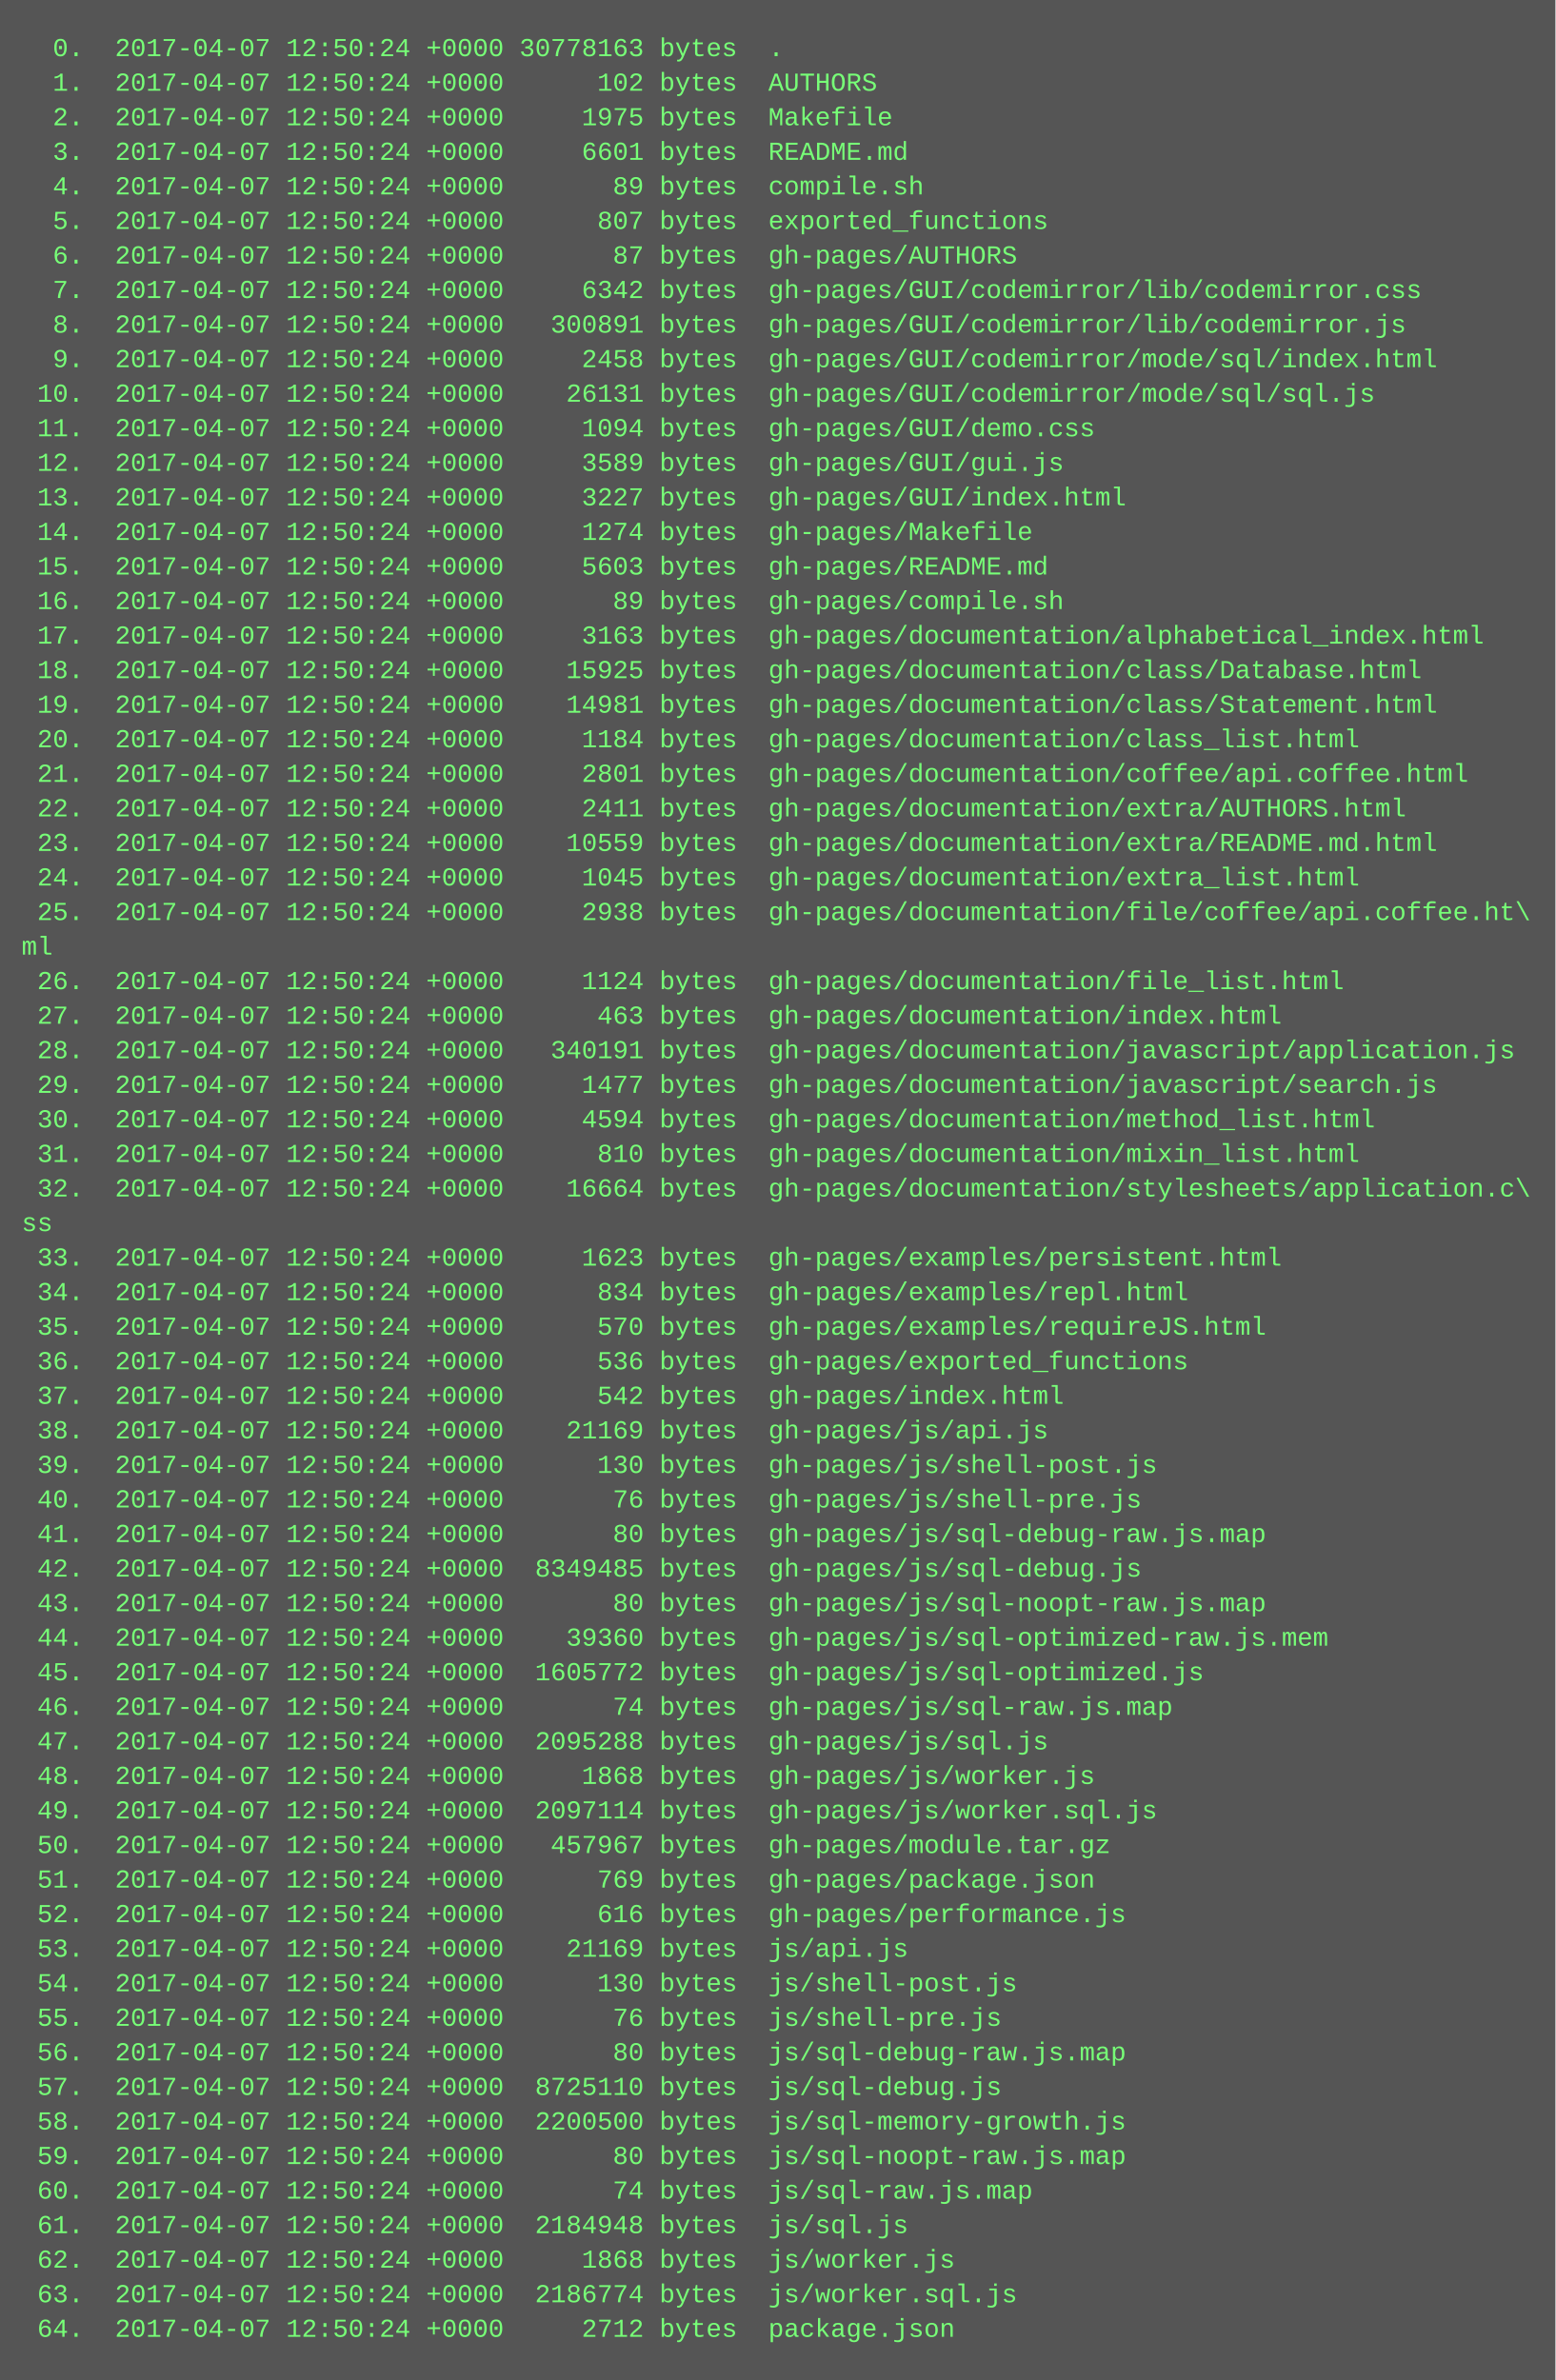
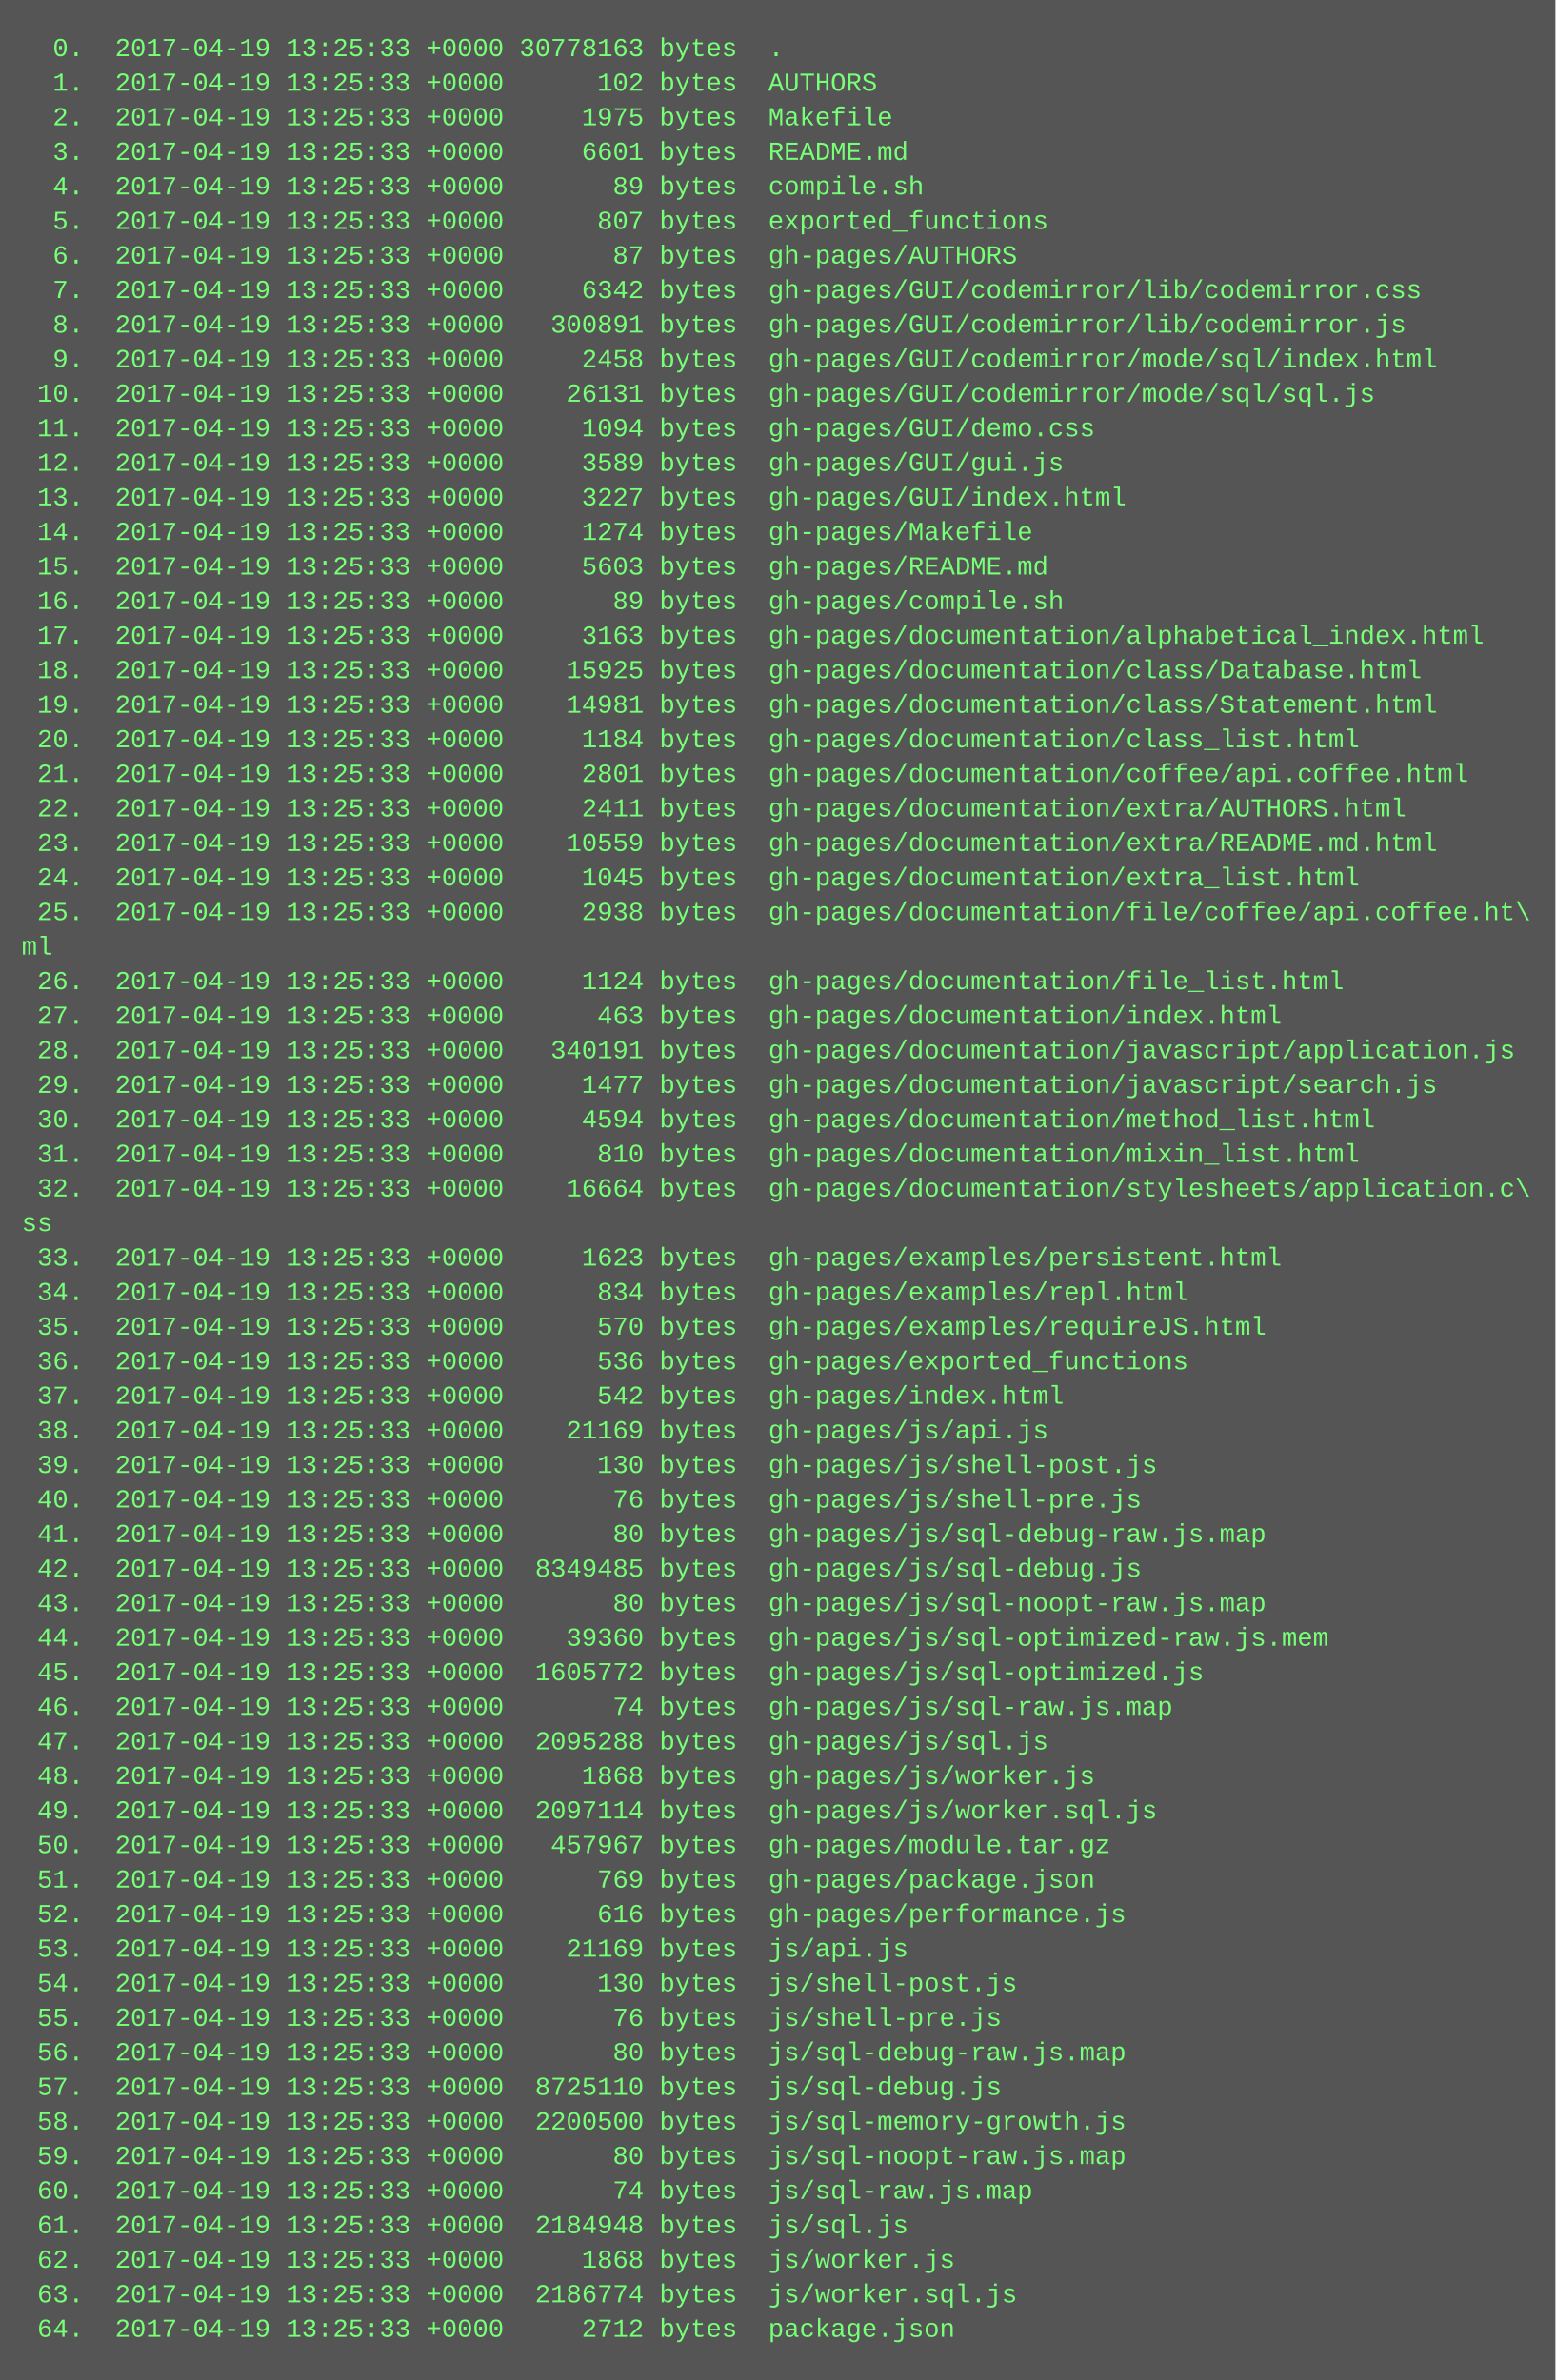
<svg xmlns="http://www.w3.org/2000/svg" height="1102" width="720">
  <rect height="1102" fill="#555" width="720" />
  <text fill="#7f7" font-family="Courier New" font-size="12" xml:space="preserve">
-     <tspan x="10" y="26">  0.  2017-04-07 12:50:24 +0000 30778163 bytes  .</tspan>
-     <tspan x="10" y="42">  1.  2017-04-07 12:50:24 +0000      102 bytes  AUTHORS</tspan>
-     <tspan x="10" y="58">  2.  2017-04-07 12:50:24 +0000     1975 bytes  Makefile</tspan>
-     <tspan x="10" y="74">  3.  2017-04-07 12:50:24 +0000     6601 bytes  README.md</tspan>
-     <tspan x="10" y="90">  4.  2017-04-07 12:50:24 +0000       89 bytes  compile.sh</tspan>
-     <tspan x="10" y="106">  5.  2017-04-07 12:50:24 +0000      807 bytes  exported_functions</tspan>
-     <tspan x="10" y="122">  6.  2017-04-07 12:50:24 +0000       87 bytes  gh-pages/AUTHORS</tspan>
-     <tspan x="10" y="138">  7.  2017-04-07 12:50:24 +0000     6342 bytes  gh-pages/GUI/codemirror/lib/codemirror.css</tspan>
-     <tspan x="10" y="154">  8.  2017-04-07 12:50:24 +0000   300891 bytes  gh-pages/GUI/codemirror/lib/codemirror.js</tspan>
-     <tspan x="10" y="170">  9.  2017-04-07 12:50:24 +0000     2458 bytes  gh-pages/GUI/codemirror/mode/sql/index.html</tspan>
-     <tspan x="10" y="186"> 10.  2017-04-07 12:50:24 +0000    26131 bytes  gh-pages/GUI/codemirror/mode/sql/sql.js</tspan>
-     <tspan x="10" y="202"> 11.  2017-04-07 12:50:24 +0000     1094 bytes  gh-pages/GUI/demo.css</tspan>
-     <tspan x="10" y="218"> 12.  2017-04-07 12:50:24 +0000     3589 bytes  gh-pages/GUI/gui.js</tspan>
-     <tspan x="10" y="234"> 13.  2017-04-07 12:50:24 +0000     3227 bytes  gh-pages/GUI/index.html</tspan>
-     <tspan x="10" y="250"> 14.  2017-04-07 12:50:24 +0000     1274 bytes  gh-pages/Makefile</tspan>
-     <tspan x="10" y="266"> 15.  2017-04-07 12:50:24 +0000     5603 bytes  gh-pages/README.md</tspan>
-     <tspan x="10" y="282"> 16.  2017-04-07 12:50:24 +0000       89 bytes  gh-pages/compile.sh</tspan>
-     <tspan x="10" y="298"> 17.  2017-04-07 12:50:24 +0000     3163 bytes  gh-pages/documentation/alphabetical_index.html</tspan>
-     <tspan x="10" y="314"> 18.  2017-04-07 12:50:24 +0000    15925 bytes  gh-pages/documentation/class/Database.html</tspan>
-     <tspan x="10" y="330"> 19.  2017-04-07 12:50:24 +0000    14981 bytes  gh-pages/documentation/class/Statement.html</tspan>
-     <tspan x="10" y="346"> 20.  2017-04-07 12:50:24 +0000     1184 bytes  gh-pages/documentation/class_list.html</tspan>
-     <tspan x="10" y="362"> 21.  2017-04-07 12:50:24 +0000     2801 bytes  gh-pages/documentation/coffee/api.coffee.html</tspan>
-     <tspan x="10" y="378"> 22.  2017-04-07 12:50:24 +0000     2411 bytes  gh-pages/documentation/extra/AUTHORS.html</tspan>
-     <tspan x="10" y="394"> 23.  2017-04-07 12:50:24 +0000    10559 bytes  gh-pages/documentation/extra/README.md.html</tspan>
-     <tspan x="10" y="410"> 24.  2017-04-07 12:50:24 +0000     1045 bytes  gh-pages/documentation/extra_list.html</tspan>
-     <tspan x="10" y="426"> 25.  2017-04-07 12:50:24 +0000     2938 bytes  gh-pages/documentation/file/coffee/api.coffee.ht\</tspan>
+     <tspan x="10" y="26">  0.  2017-04-19 13:25:33 +0000 30778163 bytes  .</tspan>
+     <tspan x="10" y="42">  1.  2017-04-19 13:25:33 +0000      102 bytes  AUTHORS</tspan>
+     <tspan x="10" y="58">  2.  2017-04-19 13:25:33 +0000     1975 bytes  Makefile</tspan>
+     <tspan x="10" y="74">  3.  2017-04-19 13:25:33 +0000     6601 bytes  README.md</tspan>
+     <tspan x="10" y="90">  4.  2017-04-19 13:25:33 +0000       89 bytes  compile.sh</tspan>
+     <tspan x="10" y="106">  5.  2017-04-19 13:25:33 +0000      807 bytes  exported_functions</tspan>
+     <tspan x="10" y="122">  6.  2017-04-19 13:25:33 +0000       87 bytes  gh-pages/AUTHORS</tspan>
+     <tspan x="10" y="138">  7.  2017-04-19 13:25:33 +0000     6342 bytes  gh-pages/GUI/codemirror/lib/codemirror.css</tspan>
+     <tspan x="10" y="154">  8.  2017-04-19 13:25:33 +0000   300891 bytes  gh-pages/GUI/codemirror/lib/codemirror.js</tspan>
+     <tspan x="10" y="170">  9.  2017-04-19 13:25:33 +0000     2458 bytes  gh-pages/GUI/codemirror/mode/sql/index.html</tspan>
+     <tspan x="10" y="186"> 10.  2017-04-19 13:25:33 +0000    26131 bytes  gh-pages/GUI/codemirror/mode/sql/sql.js</tspan>
+     <tspan x="10" y="202"> 11.  2017-04-19 13:25:33 +0000     1094 bytes  gh-pages/GUI/demo.css</tspan>
+     <tspan x="10" y="218"> 12.  2017-04-19 13:25:33 +0000     3589 bytes  gh-pages/GUI/gui.js</tspan>
+     <tspan x="10" y="234"> 13.  2017-04-19 13:25:33 +0000     3227 bytes  gh-pages/GUI/index.html</tspan>
+     <tspan x="10" y="250"> 14.  2017-04-19 13:25:33 +0000     1274 bytes  gh-pages/Makefile</tspan>
+     <tspan x="10" y="266"> 15.  2017-04-19 13:25:33 +0000     5603 bytes  gh-pages/README.md</tspan>
+     <tspan x="10" y="282"> 16.  2017-04-19 13:25:33 +0000       89 bytes  gh-pages/compile.sh</tspan>
+     <tspan x="10" y="298"> 17.  2017-04-19 13:25:33 +0000     3163 bytes  gh-pages/documentation/alphabetical_index.html</tspan>
+     <tspan x="10" y="314"> 18.  2017-04-19 13:25:33 +0000    15925 bytes  gh-pages/documentation/class/Database.html</tspan>
+     <tspan x="10" y="330"> 19.  2017-04-19 13:25:33 +0000    14981 bytes  gh-pages/documentation/class/Statement.html</tspan>
+     <tspan x="10" y="346"> 20.  2017-04-19 13:25:33 +0000     1184 bytes  gh-pages/documentation/class_list.html</tspan>
+     <tspan x="10" y="362"> 21.  2017-04-19 13:25:33 +0000     2801 bytes  gh-pages/documentation/coffee/api.coffee.html</tspan>
+     <tspan x="10" y="378"> 22.  2017-04-19 13:25:33 +0000     2411 bytes  gh-pages/documentation/extra/AUTHORS.html</tspan>
+     <tspan x="10" y="394"> 23.  2017-04-19 13:25:33 +0000    10559 bytes  gh-pages/documentation/extra/README.md.html</tspan>
+     <tspan x="10" y="410"> 24.  2017-04-19 13:25:33 +0000     1045 bytes  gh-pages/documentation/extra_list.html</tspan>
+     <tspan x="10" y="426"> 25.  2017-04-19 13:25:33 +0000     2938 bytes  gh-pages/documentation/file/coffee/api.coffee.ht\</tspan>
    <tspan x="10" y="442">ml</tspan>
-     <tspan x="10" y="458"> 26.  2017-04-07 12:50:24 +0000     1124 bytes  gh-pages/documentation/file_list.html</tspan>
-     <tspan x="10" y="474"> 27.  2017-04-07 12:50:24 +0000      463 bytes  gh-pages/documentation/index.html</tspan>
-     <tspan x="10" y="490"> 28.  2017-04-07 12:50:24 +0000   340191 bytes  gh-pages/documentation/javascript/application.js</tspan>
-     <tspan x="10" y="506"> 29.  2017-04-07 12:50:24 +0000     1477 bytes  gh-pages/documentation/javascript/search.js</tspan>
-     <tspan x="10" y="522"> 30.  2017-04-07 12:50:24 +0000     4594 bytes  gh-pages/documentation/method_list.html</tspan>
-     <tspan x="10" y="538"> 31.  2017-04-07 12:50:24 +0000      810 bytes  gh-pages/documentation/mixin_list.html</tspan>
-     <tspan x="10" y="554"> 32.  2017-04-07 12:50:24 +0000    16664 bytes  gh-pages/documentation/stylesheets/application.c\</tspan>
+     <tspan x="10" y="458"> 26.  2017-04-19 13:25:33 +0000     1124 bytes  gh-pages/documentation/file_list.html</tspan>
+     <tspan x="10" y="474"> 27.  2017-04-19 13:25:33 +0000      463 bytes  gh-pages/documentation/index.html</tspan>
+     <tspan x="10" y="490"> 28.  2017-04-19 13:25:33 +0000   340191 bytes  gh-pages/documentation/javascript/application.js</tspan>
+     <tspan x="10" y="506"> 29.  2017-04-19 13:25:33 +0000     1477 bytes  gh-pages/documentation/javascript/search.js</tspan>
+     <tspan x="10" y="522"> 30.  2017-04-19 13:25:33 +0000     4594 bytes  gh-pages/documentation/method_list.html</tspan>
+     <tspan x="10" y="538"> 31.  2017-04-19 13:25:33 +0000      810 bytes  gh-pages/documentation/mixin_list.html</tspan>
+     <tspan x="10" y="554"> 32.  2017-04-19 13:25:33 +0000    16664 bytes  gh-pages/documentation/stylesheets/application.c\</tspan>
    <tspan x="10" y="570">ss</tspan>
-     <tspan x="10" y="586"> 33.  2017-04-07 12:50:24 +0000     1623 bytes  gh-pages/examples/persistent.html</tspan>
-     <tspan x="10" y="602"> 34.  2017-04-07 12:50:24 +0000      834 bytes  gh-pages/examples/repl.html</tspan>
-     <tspan x="10" y="618"> 35.  2017-04-07 12:50:24 +0000      570 bytes  gh-pages/examples/requireJS.html</tspan>
-     <tspan x="10" y="634"> 36.  2017-04-07 12:50:24 +0000      536 bytes  gh-pages/exported_functions</tspan>
-     <tspan x="10" y="650"> 37.  2017-04-07 12:50:24 +0000      542 bytes  gh-pages/index.html</tspan>
-     <tspan x="10" y="666"> 38.  2017-04-07 12:50:24 +0000    21169 bytes  gh-pages/js/api.js</tspan>
-     <tspan x="10" y="682"> 39.  2017-04-07 12:50:24 +0000      130 bytes  gh-pages/js/shell-post.js</tspan>
-     <tspan x="10" y="698"> 40.  2017-04-07 12:50:24 +0000       76 bytes  gh-pages/js/shell-pre.js</tspan>
-     <tspan x="10" y="714"> 41.  2017-04-07 12:50:24 +0000       80 bytes  gh-pages/js/sql-debug-raw.js.map</tspan>
-     <tspan x="10" y="730"> 42.  2017-04-07 12:50:24 +0000  8349485 bytes  gh-pages/js/sql-debug.js</tspan>
-     <tspan x="10" y="746"> 43.  2017-04-07 12:50:24 +0000       80 bytes  gh-pages/js/sql-noopt-raw.js.map</tspan>
-     <tspan x="10" y="762"> 44.  2017-04-07 12:50:24 +0000    39360 bytes  gh-pages/js/sql-optimized-raw.js.mem</tspan>
-     <tspan x="10" y="778"> 45.  2017-04-07 12:50:24 +0000  1605772 bytes  gh-pages/js/sql-optimized.js</tspan>
-     <tspan x="10" y="794"> 46.  2017-04-07 12:50:24 +0000       74 bytes  gh-pages/js/sql-raw.js.map</tspan>
-     <tspan x="10" y="810"> 47.  2017-04-07 12:50:24 +0000  2095288 bytes  gh-pages/js/sql.js</tspan>
-     <tspan x="10" y="826"> 48.  2017-04-07 12:50:24 +0000     1868 bytes  gh-pages/js/worker.js</tspan>
-     <tspan x="10" y="842"> 49.  2017-04-07 12:50:24 +0000  2097114 bytes  gh-pages/js/worker.sql.js</tspan>
-     <tspan x="10" y="858"> 50.  2017-04-07 12:50:24 +0000   457967 bytes  gh-pages/module.tar.gz</tspan>
-     <tspan x="10" y="874"> 51.  2017-04-07 12:50:24 +0000      769 bytes  gh-pages/package.json</tspan>
-     <tspan x="10" y="890"> 52.  2017-04-07 12:50:24 +0000      616 bytes  gh-pages/performance.js</tspan>
-     <tspan x="10" y="906"> 53.  2017-04-07 12:50:24 +0000    21169 bytes  js/api.js</tspan>
-     <tspan x="10" y="922"> 54.  2017-04-07 12:50:24 +0000      130 bytes  js/shell-post.js</tspan>
-     <tspan x="10" y="938"> 55.  2017-04-07 12:50:24 +0000       76 bytes  js/shell-pre.js</tspan>
-     <tspan x="10" y="954"> 56.  2017-04-07 12:50:24 +0000       80 bytes  js/sql-debug-raw.js.map</tspan>
-     <tspan x="10" y="970"> 57.  2017-04-07 12:50:24 +0000  8725110 bytes  js/sql-debug.js</tspan>
-     <tspan x="10" y="986"> 58.  2017-04-07 12:50:24 +0000  2200500 bytes  js/sql-memory-growth.js</tspan>
-     <tspan x="10" y="1002"> 59.  2017-04-07 12:50:24 +0000       80 bytes  js/sql-noopt-raw.js.map</tspan>
-     <tspan x="10" y="1018"> 60.  2017-04-07 12:50:24 +0000       74 bytes  js/sql-raw.js.map</tspan>
-     <tspan x="10" y="1034"> 61.  2017-04-07 12:50:24 +0000  2184948 bytes  js/sql.js</tspan>
-     <tspan x="10" y="1050"> 62.  2017-04-07 12:50:24 +0000     1868 bytes  js/worker.js</tspan>
-     <tspan x="10" y="1066"> 63.  2017-04-07 12:50:24 +0000  2186774 bytes  js/worker.sql.js</tspan>
-     <tspan x="10" y="1082"> 64.  2017-04-07 12:50:24 +0000     2712 bytes  package.json</tspan>
+     <tspan x="10" y="586"> 33.  2017-04-19 13:25:33 +0000     1623 bytes  gh-pages/examples/persistent.html</tspan>
+     <tspan x="10" y="602"> 34.  2017-04-19 13:25:33 +0000      834 bytes  gh-pages/examples/repl.html</tspan>
+     <tspan x="10" y="618"> 35.  2017-04-19 13:25:33 +0000      570 bytes  gh-pages/examples/requireJS.html</tspan>
+     <tspan x="10" y="634"> 36.  2017-04-19 13:25:33 +0000      536 bytes  gh-pages/exported_functions</tspan>
+     <tspan x="10" y="650"> 37.  2017-04-19 13:25:33 +0000      542 bytes  gh-pages/index.html</tspan>
+     <tspan x="10" y="666"> 38.  2017-04-19 13:25:33 +0000    21169 bytes  gh-pages/js/api.js</tspan>
+     <tspan x="10" y="682"> 39.  2017-04-19 13:25:33 +0000      130 bytes  gh-pages/js/shell-post.js</tspan>
+     <tspan x="10" y="698"> 40.  2017-04-19 13:25:33 +0000       76 bytes  gh-pages/js/shell-pre.js</tspan>
+     <tspan x="10" y="714"> 41.  2017-04-19 13:25:33 +0000       80 bytes  gh-pages/js/sql-debug-raw.js.map</tspan>
+     <tspan x="10" y="730"> 42.  2017-04-19 13:25:33 +0000  8349485 bytes  gh-pages/js/sql-debug.js</tspan>
+     <tspan x="10" y="746"> 43.  2017-04-19 13:25:33 +0000       80 bytes  gh-pages/js/sql-noopt-raw.js.map</tspan>
+     <tspan x="10" y="762"> 44.  2017-04-19 13:25:33 +0000    39360 bytes  gh-pages/js/sql-optimized-raw.js.mem</tspan>
+     <tspan x="10" y="778"> 45.  2017-04-19 13:25:33 +0000  1605772 bytes  gh-pages/js/sql-optimized.js</tspan>
+     <tspan x="10" y="794"> 46.  2017-04-19 13:25:33 +0000       74 bytes  gh-pages/js/sql-raw.js.map</tspan>
+     <tspan x="10" y="810"> 47.  2017-04-19 13:25:33 +0000  2095288 bytes  gh-pages/js/sql.js</tspan>
+     <tspan x="10" y="826"> 48.  2017-04-19 13:25:33 +0000     1868 bytes  gh-pages/js/worker.js</tspan>
+     <tspan x="10" y="842"> 49.  2017-04-19 13:25:33 +0000  2097114 bytes  gh-pages/js/worker.sql.js</tspan>
+     <tspan x="10" y="858"> 50.  2017-04-19 13:25:33 +0000   457967 bytes  gh-pages/module.tar.gz</tspan>
+     <tspan x="10" y="874"> 51.  2017-04-19 13:25:33 +0000      769 bytes  gh-pages/package.json</tspan>
+     <tspan x="10" y="890"> 52.  2017-04-19 13:25:33 +0000      616 bytes  gh-pages/performance.js</tspan>
+     <tspan x="10" y="906"> 53.  2017-04-19 13:25:33 +0000    21169 bytes  js/api.js</tspan>
+     <tspan x="10" y="922"> 54.  2017-04-19 13:25:33 +0000      130 bytes  js/shell-post.js</tspan>
+     <tspan x="10" y="938"> 55.  2017-04-19 13:25:33 +0000       76 bytes  js/shell-pre.js</tspan>
+     <tspan x="10" y="954"> 56.  2017-04-19 13:25:33 +0000       80 bytes  js/sql-debug-raw.js.map</tspan>
+     <tspan x="10" y="970"> 57.  2017-04-19 13:25:33 +0000  8725110 bytes  js/sql-debug.js</tspan>
+     <tspan x="10" y="986"> 58.  2017-04-19 13:25:33 +0000  2200500 bytes  js/sql-memory-growth.js</tspan>
+     <tspan x="10" y="1002"> 59.  2017-04-19 13:25:33 +0000       80 bytes  js/sql-noopt-raw.js.map</tspan>
+     <tspan x="10" y="1018"> 60.  2017-04-19 13:25:33 +0000       74 bytes  js/sql-raw.js.map</tspan>
+     <tspan x="10" y="1034"> 61.  2017-04-19 13:25:33 +0000  2184948 bytes  js/sql.js</tspan>
+     <tspan x="10" y="1050"> 62.  2017-04-19 13:25:33 +0000     1868 bytes  js/worker.js</tspan>
+     <tspan x="10" y="1066"> 63.  2017-04-19 13:25:33 +0000  2186774 bytes  js/worker.sql.js</tspan>
+     <tspan x="10" y="1082"> 64.  2017-04-19 13:25:33 +0000     2712 bytes  package.json</tspan>
  </text>
</svg>
